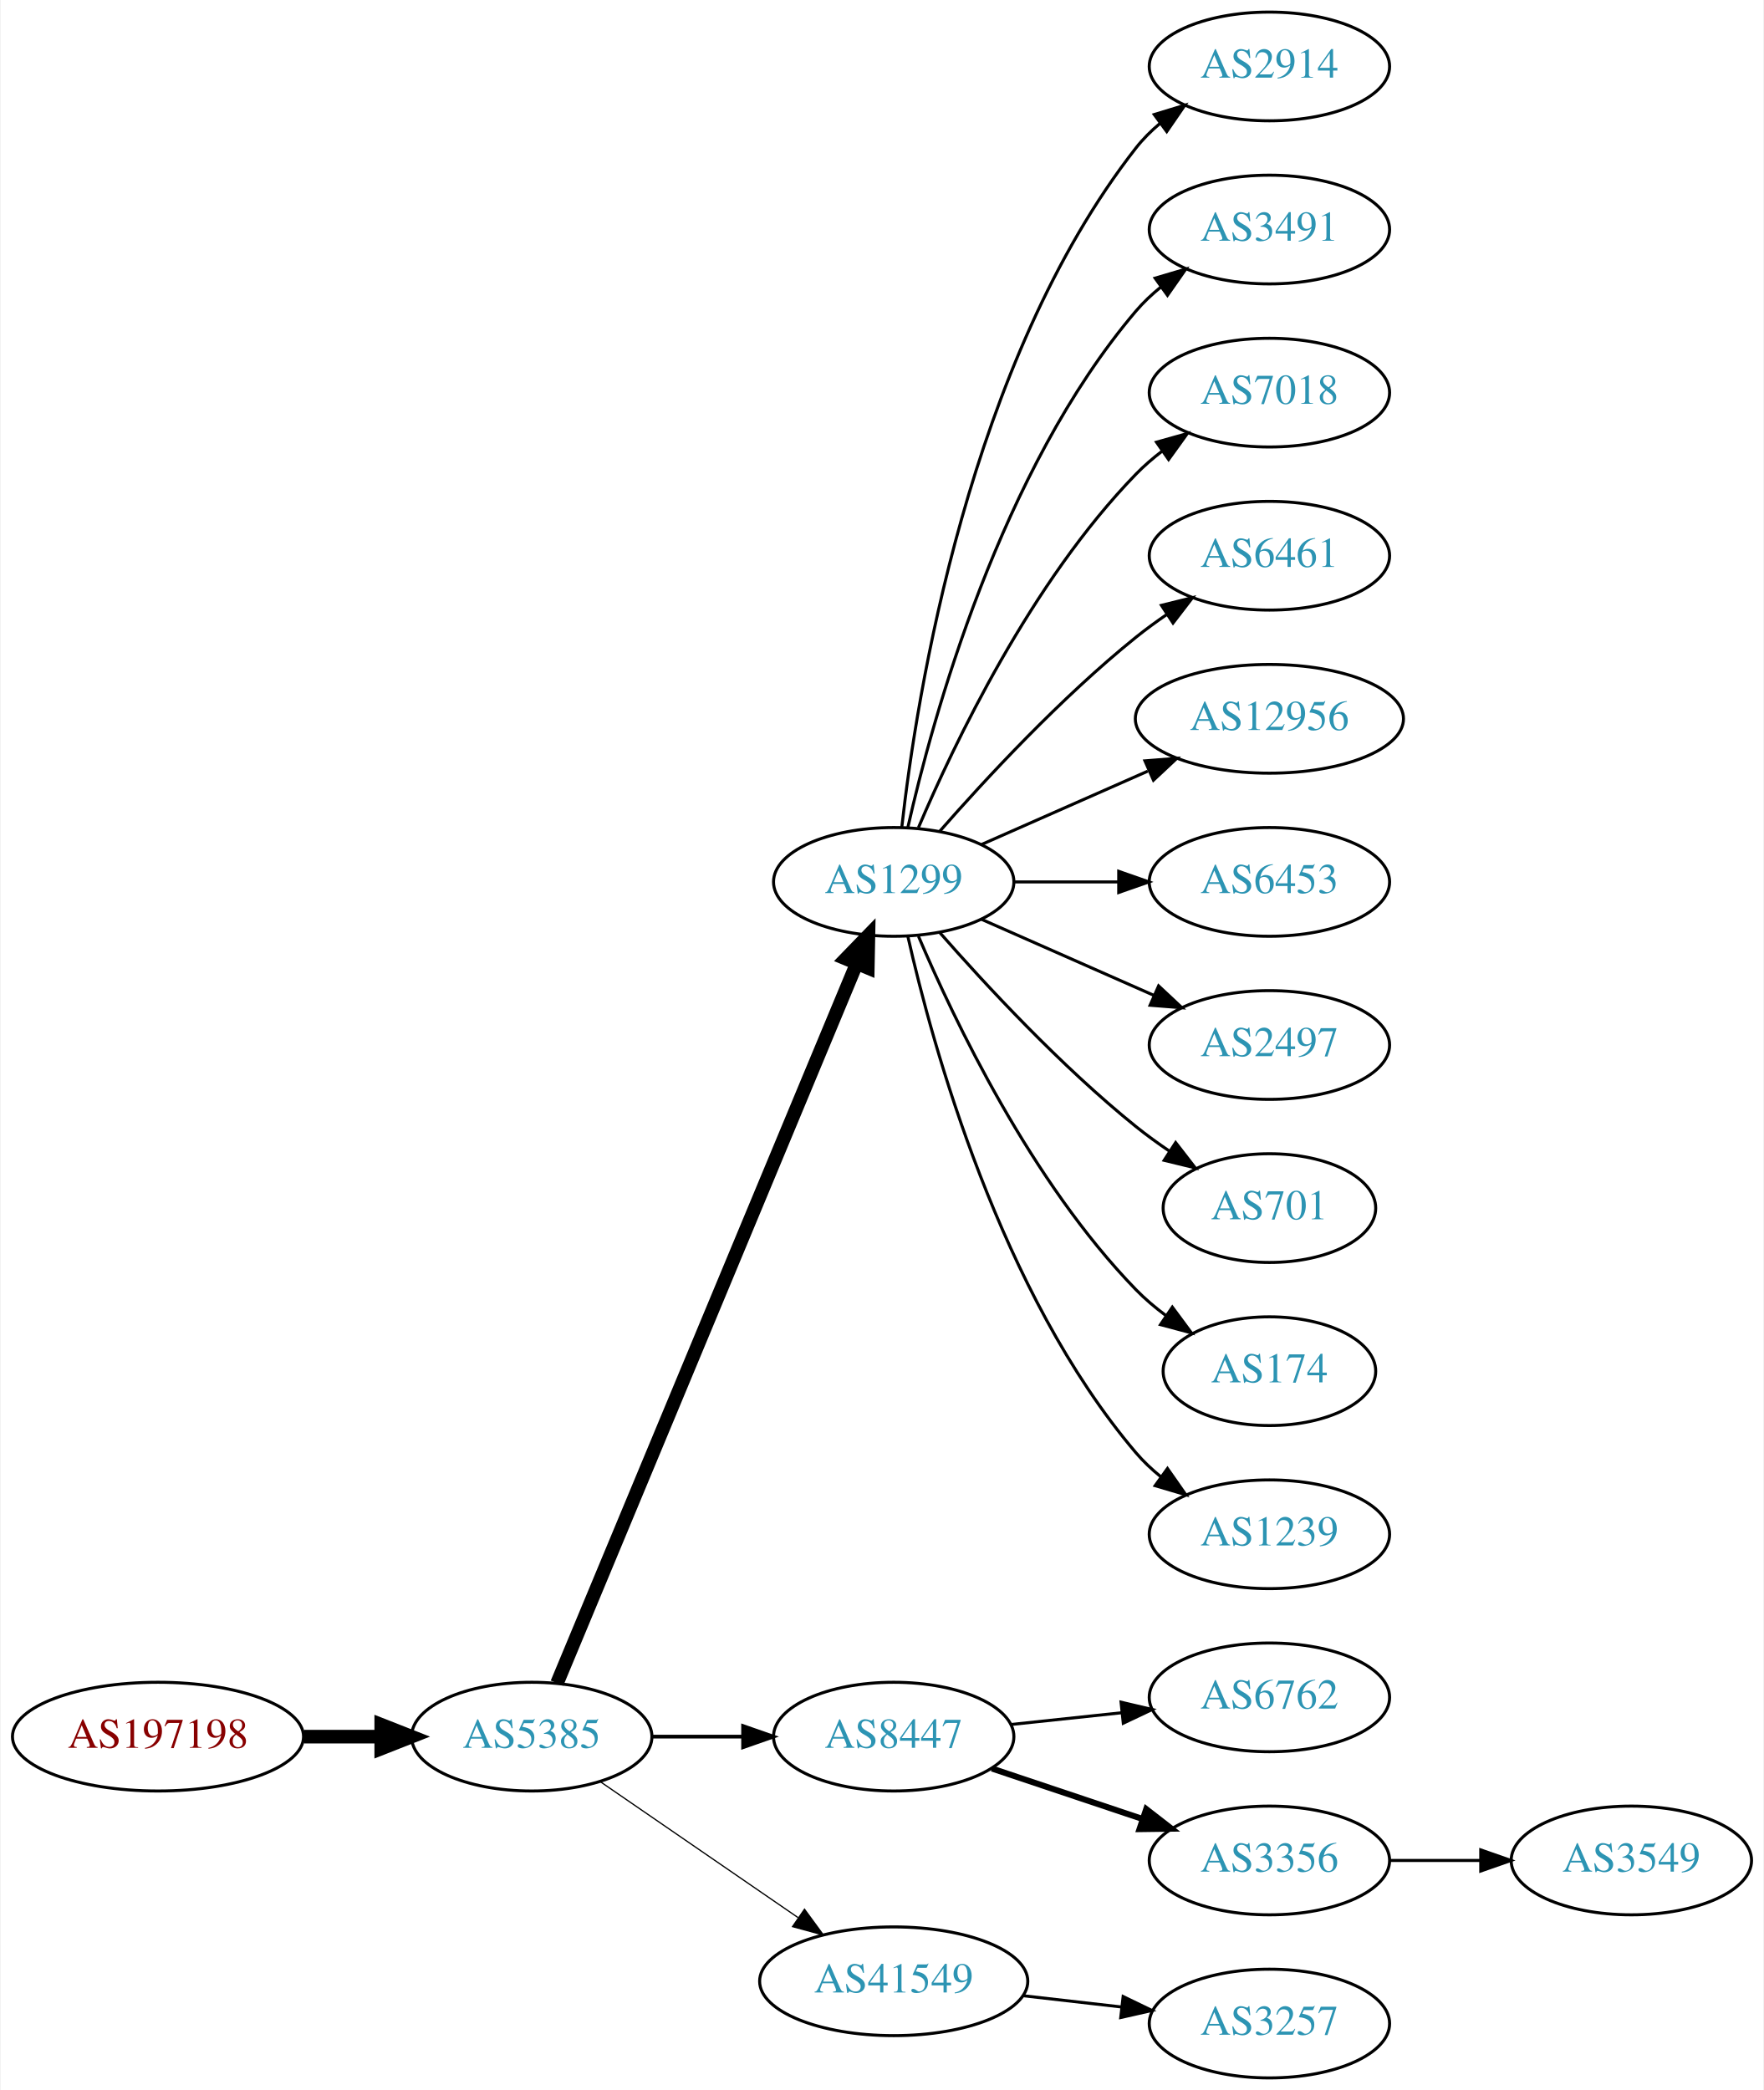
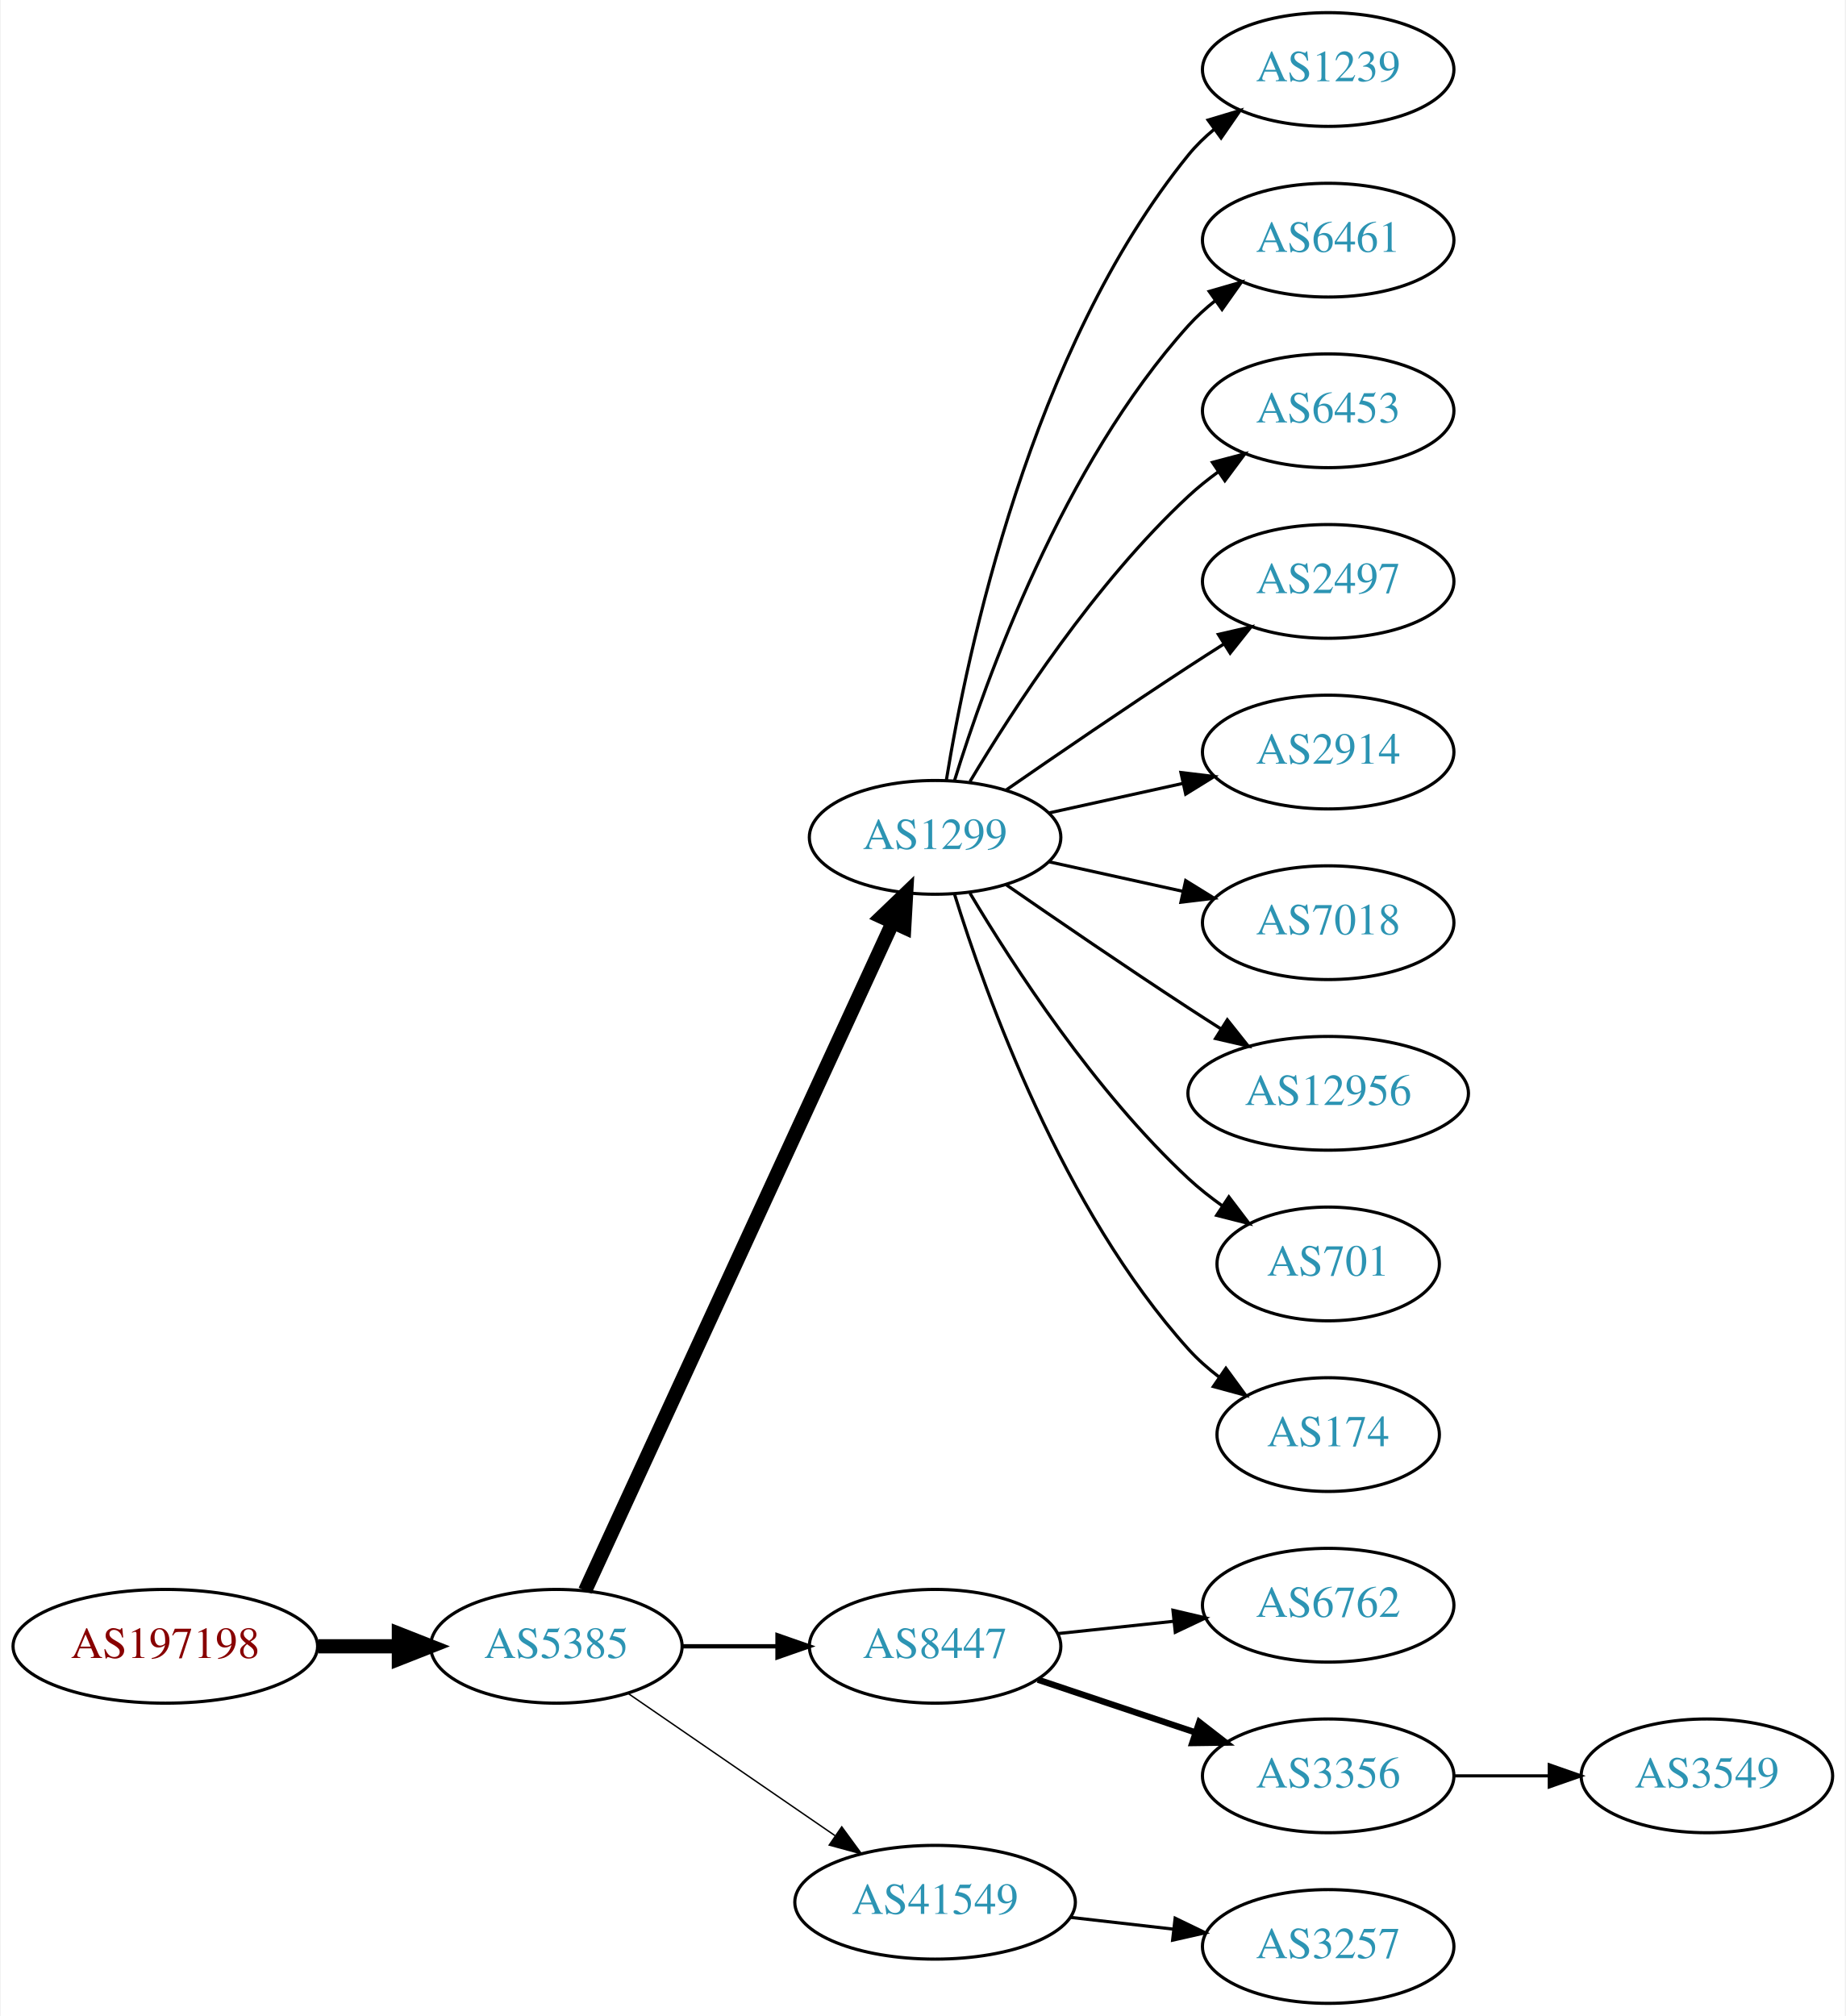
- <svg xmlns="http://www.w3.org/2000/svg" xmlns:xlink="http://www.w3.org/1999/xlink" width="584pt" height="692pt" viewBox="0.00 0.00 583.56 692.00">
-   <g id="graph0" class="graph" transform="scale(1 1) rotate(0) translate(4 688)">
-     <polygon fill="white" stroke="none" points="-4,4 -4,-688 579.562,-688 579.562,4 -4,4" />
+ <svg xmlns="http://www.w3.org/2000/svg" xmlns:xlink="http://www.w3.org/1999/xlink" width="584pt" height="638pt" viewBox="0.00 0.00 583.56 638.00">
+   <g id="graph0" class="graph" transform="scale(1 1) rotate(0) translate(4 634)">
+     <polygon fill="white" stroke="none" points="-4,4 -4,-634 579.562,-634 579.562,4 -4,4" />
    <g id="node1" class="node">
      <g id="a_node1">
        <a xlink:href="/asn/197198" xlink:title="AS197198 ~ OFFSET-AT-AS [AT]">
          <ellipse fill="#ffffff" stroke="black" cx="48.096" cy="-113" rx="48.192" ry="18" />
          <text text-anchor="middle" x="48.096" y="-109.3" font-family="Times,serif" font-size="14.00" fill="#880000">AS197198</text>
        </a>
      </g>
    </g>
    <g id="node2" class="node">
      <g id="a_node2">
        <a xlink:href="/asn/5385" xlink:title="AS5385 ~ Russmedia IT GmbH [AT]">
          <ellipse fill="#ffffff" stroke="black" cx="171.838" cy="-113" rx="39.794" ry="18" />
          <text text-anchor="middle" x="171.838" y="-109.3" font-family="Times,serif" font-size="14.00" fill="#2c94b3">AS5385</text>
        </a>
      </g>
    </g>
    <g id="edge1" class="edge">
      <path fill="none" stroke="black" stroke-width="4.5" d="M96.513,-113C104.867,-113 113.577,-113 121.969,-113" />
      <polygon fill="black" stroke="black" stroke-width="4.5" points="122.004,-116.938 132.004,-113 122.004,-109.063 122.004,-116.938" />
    </g>
    <g id="node3" class="node">
      <g id="a_node3">
        <a xlink:href="/asn/1299" xlink:title="AS1299 ~ Telia Carrier [EU]">
-           <ellipse fill="#ffffff" stroke="black" cx="291.681" cy="-396" rx="39.794" ry="18" />
-           <text text-anchor="middle" x="291.681" y="-392.3" font-family="Times,serif" font-size="14.00" fill="#2c94b3">AS1299</text>
+           <ellipse fill="#ffffff" stroke="black" cx="291.681" cy="-369" rx="39.794" ry="18" />
+           <text text-anchor="middle" x="291.681" y="-365.3" font-family="Times,serif" font-size="14.00" fill="#2c94b3">AS1299</text>
        </a>
      </g>
    </g>
    <g id="edge2" class="edge">
-       <path fill="none" stroke="black" stroke-width="4.5" d="M180.21,-130.703C200.174,-178.647 255.394,-311.259 279.349,-368.788" />
-       <polygon fill="black" stroke="black" stroke-width="4.5" points="275.833,-370.586 283.312,-378.304 283.103,-367.559 275.833,-370.586" />
+       <path fill="none" stroke="black" stroke-width="4.5" d="M180.938,-130.596C201.162,-174.531 253.987,-289.287 278.213,-341.915" />
+       <polygon fill="black" stroke="black" stroke-width="4.5" points="274.766,-343.844 282.524,-351.281 281.919,-340.551 274.766,-343.844" />
    </g>
    <g id="node4" class="node">
      <g id="a_node4">
        <a xlink:href="/asn/8447" xlink:title="AS8447 ~ A1 Telekom Austria AG [AT]">
          <ellipse fill="#ffffff" stroke="black" cx="291.681" cy="-113" rx="39.794" ry="18" />
          <text text-anchor="middle" x="291.681" y="-109.3" font-family="Times,serif" font-size="14.00" fill="#2c94b3">AS8447</text>
        </a>
      </g>
    </g>
    <g id="edge3" class="edge">
-       <path fill="none" stroke="black" stroke-width="1.227" d="M211.751,-113C221.304,-113 231.654,-113 241.616,-113" />
-       <polygon fill="black" stroke="black" stroke-width="1.227" points="241.809,-116.5 251.809,-113 241.809,-109.5 241.809,-116.5" />
+       <path fill="none" stroke="black" stroke-width="1.35" d="M211.751,-113C221.304,-113 231.654,-113 241.616,-113" />
+       <polygon fill="black" stroke="black" stroke-width="1.35" points="241.809,-116.5 251.809,-113 241.809,-109.5 241.809,-116.5" />
    </g>
    <g id="node5" class="node">
      <g id="a_node5">
        <a xlink:href="/asn/41549" xlink:title="AS41549 ~ EWB-Cable-Network-AS [CH]">
          <ellipse fill="#ffffff" stroke="black" cx="291.681" cy="-32" rx="44.393" ry="18" />
          <text text-anchor="middle" x="291.681" y="-28.3" font-family="Times,serif" font-size="14.00" fill="#2c94b3">AS41549</text>
        </a>
      </g>
    </g>
    <g id="edge4" class="edge">
-       <path fill="none" stroke="black" stroke-width="0.409" d="M194.452,-98.143C212.824,-85.515 239.417,-67.236 259.994,-53.093" />
-       <polygon fill="black" stroke="black" stroke-width="0.409" points="262.144,-55.862 268.403,-47.313 258.179,-50.093 262.144,-55.862" />
-     </g>
-     <g id="node6" class="node">
-       <g id="a_node6">
-         <a xlink:href="/asn/2914" xlink:title="AS2914 ~ NTT America, Inc. [US]">
-           <ellipse fill="#ffffff" stroke="black" cx="416.073" cy="-666" rx="39.794" ry="18" />
-           <text text-anchor="middle" x="416.073" y="-662.3" font-family="Times,serif" font-size="14.00" fill="#2c94b3">AS2914</text>
-         </a>
-       </g>
-     </g>
-     <g id="edge5" class="edge">
-       <path fill="none" stroke="black" d="M294.36,-414.129C299.19,-457.368 316.531,-568.216 371.877,-639 374.192,-641.961 376.929,-644.683 379.884,-647.164" />
-       <polygon fill="black" stroke="black" points="377.94,-650.078 388.075,-653.165 382.077,-644.432 377.94,-650.078" />
-     </g>
-     <g id="node7" class="node">
-       <g id="a_node7">
-         <a xlink:href="/asn/3491" xlink:title="AS3491 ~ PCCW Global, Inc. [US]">
-           <ellipse fill="#ffffff" stroke="black" cx="416.073" cy="-612" rx="39.794" ry="18" />
-           <text text-anchor="middle" x="416.073" y="-608.3" font-family="Times,serif" font-size="14.00" fill="#2c94b3">AS3491</text>
-         </a>
-       </g>
-     </g>
-     <g id="edge6" class="edge">
-       <path fill="none" stroke="black" d="M296.374,-414.075C304.514,-450.148 326.947,-532.14 371.877,-585 374.311,-587.864 377.127,-590.521 380.132,-592.961" />
-       <polygon fill="black" stroke="black" points="378.231,-595.905 388.392,-598.906 382.321,-590.224 378.231,-595.905" />
-     </g>
-     <g id="node8" class="node">
-       <g id="a_node8">
-         <a xlink:href="/asn/7018" xlink:title="AS7018 ~ AT&amp;T Services, Inc. [US]">
-           <ellipse fill="#ffffff" stroke="black" cx="416.073" cy="-558" rx="39.794" ry="18" />
-           <text text-anchor="middle" x="416.073" y="-554.3" font-family="Times,serif" font-size="14.00" fill="#2c94b3">AS7018</text>
-         </a>
-       </g>
-     </g>
-     <g id="edge7" class="edge">
-       <path fill="none" stroke="black" d="M299.871,-413.975C311.638,-441.682 337.212,-495.348 371.877,-531 374.497,-533.695 377.437,-536.239 380.52,-538.608" />
-       <polygon fill="black" stroke="black" points="378.687,-541.597 388.889,-544.455 382.696,-535.859 378.687,-541.597" />
+       <path fill="none" stroke="black" stroke-width="0.45" d="M194.452,-98.143C212.824,-85.515 239.417,-67.236 259.994,-53.093" />
+       <polygon fill="black" stroke="black" stroke-width="0.45" points="262.144,-55.862 268.403,-47.313 258.179,-50.093 262.144,-55.862" />
    </g>
    <g id="node9" class="node">
      <g id="a_node9">
-         <a xlink:href="/asn/6461" xlink:title="AS6461 ~ Zayo Bandwidth [US]">
-           <ellipse fill="#ffffff" stroke="black" cx="416.073" cy="-504" rx="39.794" ry="18" />
-           <text text-anchor="middle" x="416.073" y="-500.3" font-family="Times,serif" font-size="14.00" fill="#2c94b3">AS6461</text>
+         <a xlink:href="/asn/1239" xlink:title="AS1239 ~ Sprint [US]">
+           <ellipse fill="#ffffff" stroke="black" cx="416.073" cy="-612" rx="39.794" ry="18" />
+           <text text-anchor="middle" x="416.073" y="-608.3" font-family="Times,serif" font-size="14.00" fill="#2c94b3">AS1239</text>
        </a>
      </g>
    </g>
    <g id="edge8" class="edge">
-       <path fill="none" stroke="black" d="M306.833,-412.663C321.934,-429.894 347.055,-457.024 371.877,-477 375.132,-479.62 378.657,-482.192 382.242,-484.646" />
-       <polygon fill="black" stroke="black" points="380.329,-487.577 390.614,-490.121 384.16,-481.719 380.329,-487.577" />
+       <path fill="none" stroke="black" d="M295.261,-387.178C301.716,-426.997 321.788,-523.286 371.877,-585 374.245,-587.918 377.018,-590.612 379.995,-593.075" />
+       <polygon fill="black" stroke="black" points="378.071,-596.003 388.217,-599.052 382.187,-590.341 378.071,-596.003" />
    </g>
    <g id="node10" class="node">
      <g id="a_node10">
-         <a xlink:href="/asn/12956" xlink:title="AS12956 ~ TELXIUS [ES]">
-           <ellipse fill="#ffffff" stroke="black" cx="416.073" cy="-450" rx="44.393" ry="18" />
-           <text text-anchor="middle" x="416.073" y="-446.3" font-family="Times,serif" font-size="14.00" fill="#2c94b3">AS12956</text>
+         <a xlink:href="/asn/6461" xlink:title="AS6461 ~ Zayo Bandwidth [US]">
+           <ellipse fill="#ffffff" stroke="black" cx="416.073" cy="-558" rx="39.794" ry="18" />
+           <text text-anchor="middle" x="416.073" y="-554.3" font-family="Times,serif" font-size="14.00" fill="#2c94b3">AS6461</text>
        </a>
      </g>
    </g>
    <g id="edge9" class="edge">
-       <path fill="none" stroke="black" d="M320.76,-408.389C337.076,-415.587 357.886,-424.769 375.806,-432.675" />
-       <polygon fill="black" stroke="black" points="374.855,-436.081 385.417,-436.916 377.681,-429.677 374.855,-436.081" />
+       <path fill="none" stroke="black" d="M297.818,-386.94C307.721,-418.979 332.059,-486.812 371.877,-531 374.393,-533.792 377.264,-536.401 380.303,-538.812" />
+       <polygon fill="black" stroke="black" points="378.432,-541.776 388.611,-544.715 382.487,-536.07 378.432,-541.776" />
    </g>
    <g id="node11" class="node">
      <g id="a_node11">
        <a xlink:href="/asn/6453" xlink:title="AS6453 ~ TATA COMMUNICATIONS (AMERICA) INC [US]">
-           <ellipse fill="#ffffff" stroke="black" cx="416.073" cy="-396" rx="39.794" ry="18" />
-           <text text-anchor="middle" x="416.073" y="-392.3" font-family="Times,serif" font-size="14.00" fill="#2c94b3">AS6453</text>
+           <ellipse fill="#ffffff" stroke="black" cx="416.073" cy="-504" rx="39.794" ry="18" />
+           <text text-anchor="middle" x="416.073" y="-500.3" font-family="Times,serif" font-size="14.00" fill="#2c94b3">AS6453</text>
        </a>
      </g>
    </g>
    <g id="edge10" class="edge">
-       <path fill="none" stroke="black" d="M331.406,-396C342.344,-396 354.395,-396 365.861,-396" />
-       <polygon fill="black" stroke="black" points="366.179,-399.5 376.179,-396 366.179,-392.5 366.179,-399.5" />
+       <path fill="none" stroke="black" d="M302.726,-386.671C316.297,-409.472 342.23,-449.472 371.877,-477 374.783,-479.699 377.996,-482.28 381.32,-484.703" />
+       <polygon fill="black" stroke="black" points="379.455,-487.667 389.698,-490.375 383.38,-481.87 379.455,-487.667" />
    </g>
    <g id="node12" class="node">
      <g id="a_node12">
        <a xlink:href="/asn/2497" xlink:title="AS2497 ~ Internet Initiative Japan Inc. [JP]">
-           <ellipse fill="#ffffff" stroke="black" cx="416.073" cy="-342" rx="39.794" ry="18" />
-           <text text-anchor="middle" x="416.073" y="-338.3" font-family="Times,serif" font-size="14.00" fill="#2c94b3">AS2497</text>
+           <ellipse fill="#ffffff" stroke="black" cx="416.073" cy="-450" rx="39.794" ry="18" />
+           <text text-anchor="middle" x="416.073" y="-446.3" font-family="Times,serif" font-size="14.00" fill="#2c94b3">AS2497</text>
        </a>
      </g>
    </g>
    <g id="edge11" class="edge">
-       <path fill="none" stroke="black" d="M320.76,-383.611C337.708,-376.134 359.505,-366.517 377.874,-358.412" />
-       <polygon fill="black" stroke="black" points="379.388,-361.57 387.124,-354.331 376.562,-355.166 379.388,-361.57" />
+       <path fill="none" stroke="black" d="M314.038,-383.901C329.889,-394.877 352.092,-410.079 371.877,-423 375.459,-425.339 379.229,-427.759 382.989,-430.144" />
+       <polygon fill="black" stroke="black" points="381.323,-433.231 391.65,-435.596 385.052,-427.307 381.323,-433.231" />
    </g>
    <g id="node13" class="node">
      <g id="a_node13">
-         <a xlink:href="/asn/701" xlink:title="AS701 ~ UUNET [US]">
-           <ellipse fill="#ffffff" stroke="black" cx="416.073" cy="-288" rx="35.194" ry="18" />
-           <text text-anchor="middle" x="416.073" y="-284.3" font-family="Times,serif" font-size="14.00" fill="#2c94b3">AS701</text>
+         <a xlink:href="/asn/2914" xlink:title="AS2914 ~ NTT America, Inc. [US]">
+           <ellipse fill="#ffffff" stroke="black" cx="416.073" cy="-396" rx="39.794" ry="18" />
+           <text text-anchor="middle" x="416.073" y="-392.3" font-family="Times,serif" font-size="14.00" fill="#2c94b3">AS2914</text>
        </a>
      </g>
    </g>
    <g id="edge12" class="edge">
-       <path fill="none" stroke="black" d="M306.833,-379.337C321.934,-362.106 347.055,-334.976 371.877,-315 375.382,-312.179 379.2,-309.413 383.068,-306.792" />
-       <polygon fill="black" stroke="black" points="385.025,-309.694 391.513,-301.318 381.218,-303.82 385.025,-309.694" />
+       <path fill="none" stroke="black" d="M327.753,-376.737C340.94,-379.646 356.12,-382.995 370.086,-386.076" />
+       <polygon fill="black" stroke="black" points="369.476,-389.525 379.995,-388.262 370.984,-382.69 369.476,-389.525" />
    </g>
    <g id="node14" class="node">
      <g id="a_node14">
-         <a xlink:href="/asn/174" xlink:title="AS174 ~ Cogent Communications [US]">
-           <ellipse fill="#ffffff" stroke="black" cx="416.073" cy="-234" rx="35.194" ry="18" />
-           <text text-anchor="middle" x="416.073" y="-230.3" font-family="Times,serif" font-size="14.00" fill="#2c94b3">AS174</text>
+         <a xlink:href="/asn/7018" xlink:title="AS7018 ~ AT&amp;T Services, Inc. [US]">
+           <ellipse fill="#ffffff" stroke="black" cx="416.073" cy="-342" rx="39.794" ry="18" />
+           <text text-anchor="middle" x="416.073" y="-338.3" font-family="Times,serif" font-size="14.00" fill="#2c94b3">AS7018</text>
        </a>
      </g>
    </g>
    <g id="edge13" class="edge">
-       <path fill="none" stroke="black" d="M299.871,-378.025C311.638,-350.318 337.212,-296.652 371.877,-261 374.859,-257.933 378.257,-255.06 381.806,-252.419" />
-       <polygon fill="black" stroke="black" points="383.933,-255.205 390.24,-246.692 380.001,-249.414 383.933,-255.205" />
+       <path fill="none" stroke="black" d="M327.753,-361.263C340.94,-358.354 356.12,-355.005 370.086,-351.924" />
+       <polygon fill="black" stroke="black" points="370.984,-355.31 379.995,-349.738 369.476,-348.475 370.984,-355.31" />
    </g>
    <g id="node15" class="node">
      <g id="a_node15">
-         <a xlink:href="/asn/1239" xlink:title="AS1239 ~ Sprint [US]">
-           <ellipse fill="#ffffff" stroke="black" cx="416.073" cy="-180" rx="39.794" ry="18" />
-           <text text-anchor="middle" x="416.073" y="-176.3" font-family="Times,serif" font-size="14.00" fill="#2c94b3">AS1239</text>
+         <a xlink:href="/asn/12956" xlink:title="AS12956 ~ TELXIUS [ES]">
+           <ellipse fill="#ffffff" stroke="black" cx="416.073" cy="-288" rx="44.393" ry="18" />
+           <text text-anchor="middle" x="416.073" y="-284.3" font-family="Times,serif" font-size="14.00" fill="#2c94b3">AS12956</text>
        </a>
      </g>
    </g>
    <g id="edge14" class="edge">
-       <path fill="none" stroke="black" d="M296.374,-377.925C304.514,-341.852 326.947,-259.86 371.877,-207 374.311,-204.136 377.127,-201.479 380.132,-199.039" />
-       <polygon fill="black" stroke="black" points="382.321,-201.776 388.392,-193.094 378.231,-196.095 382.321,-201.776" />
+       <path fill="none" stroke="black" d="M314.038,-354.099C329.889,-343.123 352.092,-327.921 371.877,-315 375.197,-312.831 378.68,-310.594 382.166,-308.379" />
+       <polygon fill="black" stroke="black" points="384.155,-311.262 390.748,-302.968 380.422,-305.34 384.155,-311.262" />
    </g>
    <g id="node16" class="node">
      <g id="a_node16">
+         <a xlink:href="/asn/701" xlink:title="AS701 ~ UUNET [US]">
+           <ellipse fill="#ffffff" stroke="black" cx="416.073" cy="-234" rx="35.194" ry="18" />
+           <text text-anchor="middle" x="416.073" y="-230.3" font-family="Times,serif" font-size="14.00" fill="#2c94b3">AS701</text>
+         </a>
+       </g>
+     </g>
+     <g id="edge15" class="edge">
+       <path fill="none" stroke="black" d="M302.726,-351.329C316.297,-328.528 342.23,-288.528 371.877,-261 375.174,-257.939 378.866,-255.028 382.667,-252.328" />
+       <polygon fill="black" stroke="black" points="384.642,-255.219 391.048,-246.78 380.778,-249.381 384.642,-255.219" />
+     </g>
+     <g id="node17" class="node">
+       <g id="a_node17">
+         <a xlink:href="/asn/174" xlink:title="AS174 ~ Cogent Communications [US]">
+           <ellipse fill="#ffffff" stroke="black" cx="416.073" cy="-180" rx="35.194" ry="18" />
+           <text text-anchor="middle" x="416.073" y="-176.3" font-family="Times,serif" font-size="14.00" fill="#2c94b3">AS174</text>
+         </a>
+       </g>
+     </g>
+     <g id="edge16" class="edge">
+       <path fill="none" stroke="black" d="M297.818,-351.06C307.721,-319.021 332.059,-251.188 371.877,-207 374.74,-203.822 378.064,-200.881 381.572,-198.2" />
+       <polygon fill="black" stroke="black" points="383.705,-200.982 389.961,-192.431 379.738,-195.214 383.705,-200.982" />
+     </g>
+     <g id="node6" class="node">
+       <g id="a_node6">
        <a xlink:href="/asn/6762" xlink:title="AS6762 ~ TELECOM ITALIA SPARKLE S.p.A. [IT]">
          <ellipse fill="#ffffff" stroke="black" cx="416.073" cy="-126" rx="39.794" ry="18" />
          <text text-anchor="middle" x="416.073" y="-122.3" font-family="Times,serif" font-size="14.00" fill="#2c94b3">AS6762</text>
        </a>
      </g>
    </g>
-     <g id="edge15" class="edge">
+     <g id="edge5" class="edge">
      <path fill="none" stroke="black" d="M330.401,-117.007C342.034,-118.242 355.001,-119.619 367.222,-120.917" />
      <polygon fill="black" stroke="black" points="366.952,-124.408 377.266,-121.984 367.692,-117.448 366.952,-124.408" />
    </g>
-     <g id="node17" class="node">
-       <g id="a_node17">
+     <g id="node7" class="node">
+       <g id="a_node7">
        <a xlink:href="/asn/3356" xlink:title="AS3356 ~ Level 3 Parent, LLC [US]">
          <ellipse fill="#ffffff" stroke="black" cx="416.073" cy="-72" rx="39.794" ry="18" />
          <text text-anchor="middle" x="416.073" y="-68.3" font-family="Times,serif" font-size="14.00" fill="#2c94b3">AS3356</text>
        </a>
      </g>
    </g>
-     <g id="edge16" class="edge">
+     <g id="edge6" class="edge">
      <path fill="none" stroke="black" stroke-width="2" d="M324.2,-102.441C339.332,-97.372 357.66,-91.233 373.88,-85.799" />
      <polygon fill="black" stroke="black" stroke-width="2" points="375.29,-89.018 383.66,-82.523 373.067,-82.38 375.29,-89.018" />
    </g>
-     <g id="node19" class="node">
-       <g id="a_node19">
+     <g id="node8" class="node">
+       <g id="a_node8">
        <a xlink:href="/asn/3257" xlink:title="AS3257 ~ GTT [DE]">
          <ellipse fill="#ffffff" stroke="black" cx="416.073" cy="-18" rx="39.794" ry="18" />
          <text text-anchor="middle" x="416.073" y="-14.3" font-family="Times,serif" font-size="14.00" fill="#2c94b3">AS3257</text>
        </a>
      </g>
    </g>
-     <g id="edge18" class="edge">
+     <g id="edge7" class="edge">
      <path fill="none" stroke="black" d="M334.459,-27.221C344.954,-26.021 356.3,-24.723 367.073,-23.491" />
      <polygon fill="black" stroke="black" points="367.643,-26.948 377.18,-22.334 366.847,-19.994 367.643,-26.948" />
    </g>
    <g id="node18" class="node">
      <g id="a_node18">
        <a xlink:href="/asn/3549" xlink:title="AS3549 ~ Level 3 Parent, LLC [US]">
          <ellipse fill="#ffffff" stroke="black" cx="535.915" cy="-72" rx="39.794" ry="18" />
          <text text-anchor="middle" x="535.915" y="-68.3" font-family="Times,serif" font-size="14.00" fill="#2c94b3">AS3549</text>
        </a>
      </g>
    </g>
    <g id="edge17" class="edge">
      <path fill="none" stroke="black" d="M455.985,-72C465.539,-72 475.888,-72 485.851,-72" />
      <polygon fill="black" stroke="black" points="486.043,-75.5 496.043,-72 486.043,-68.5 486.043,-75.5" />
    </g>
  </g>
</svg>
